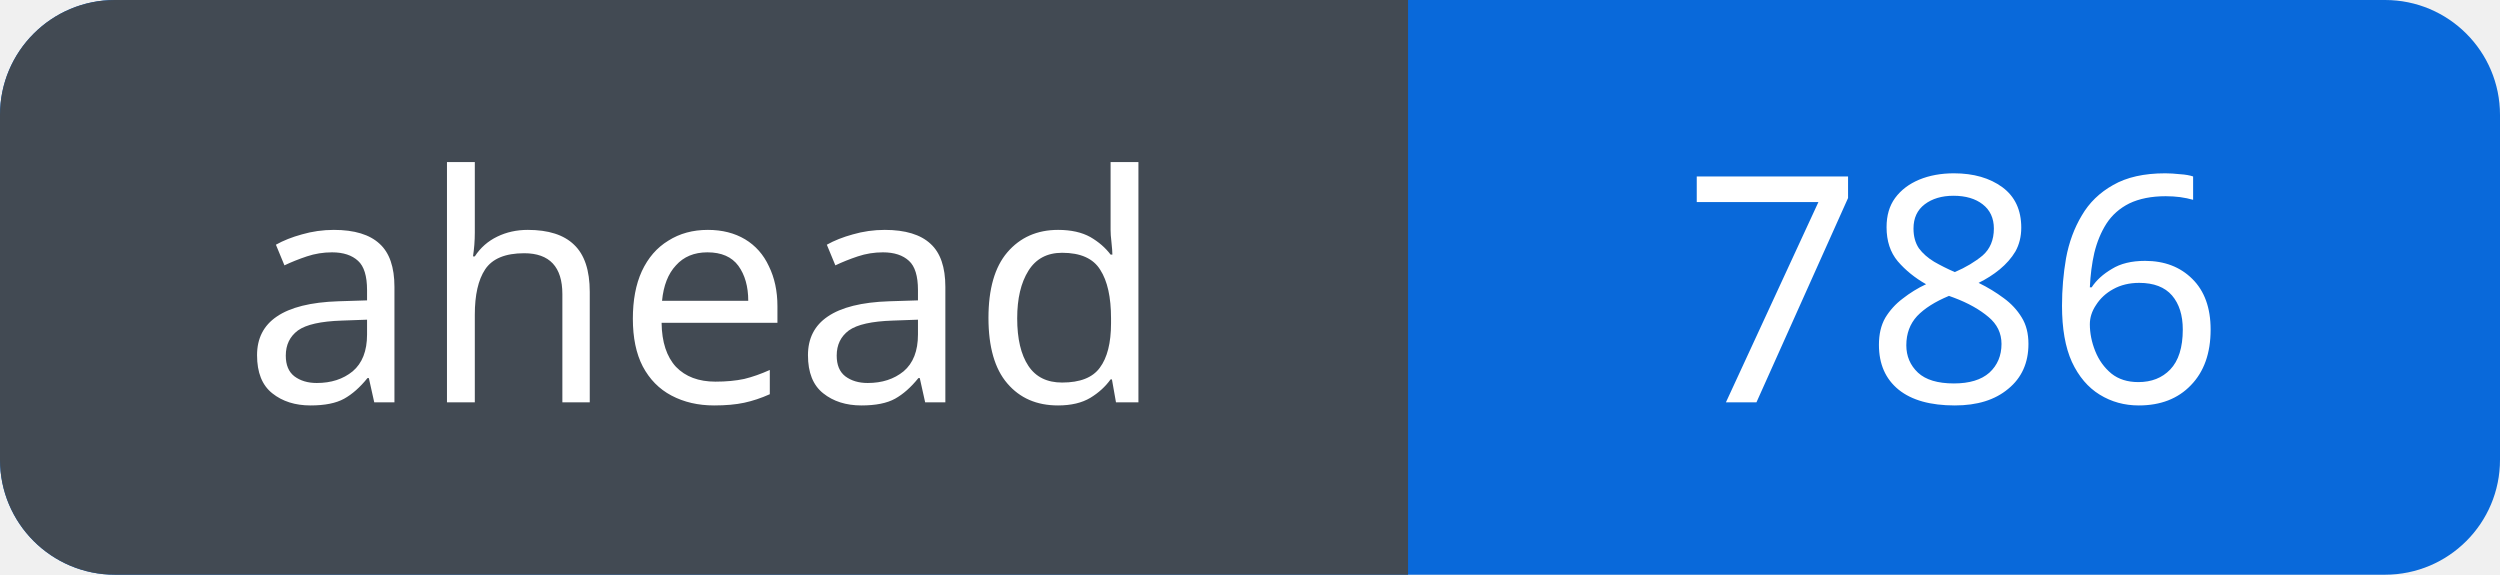
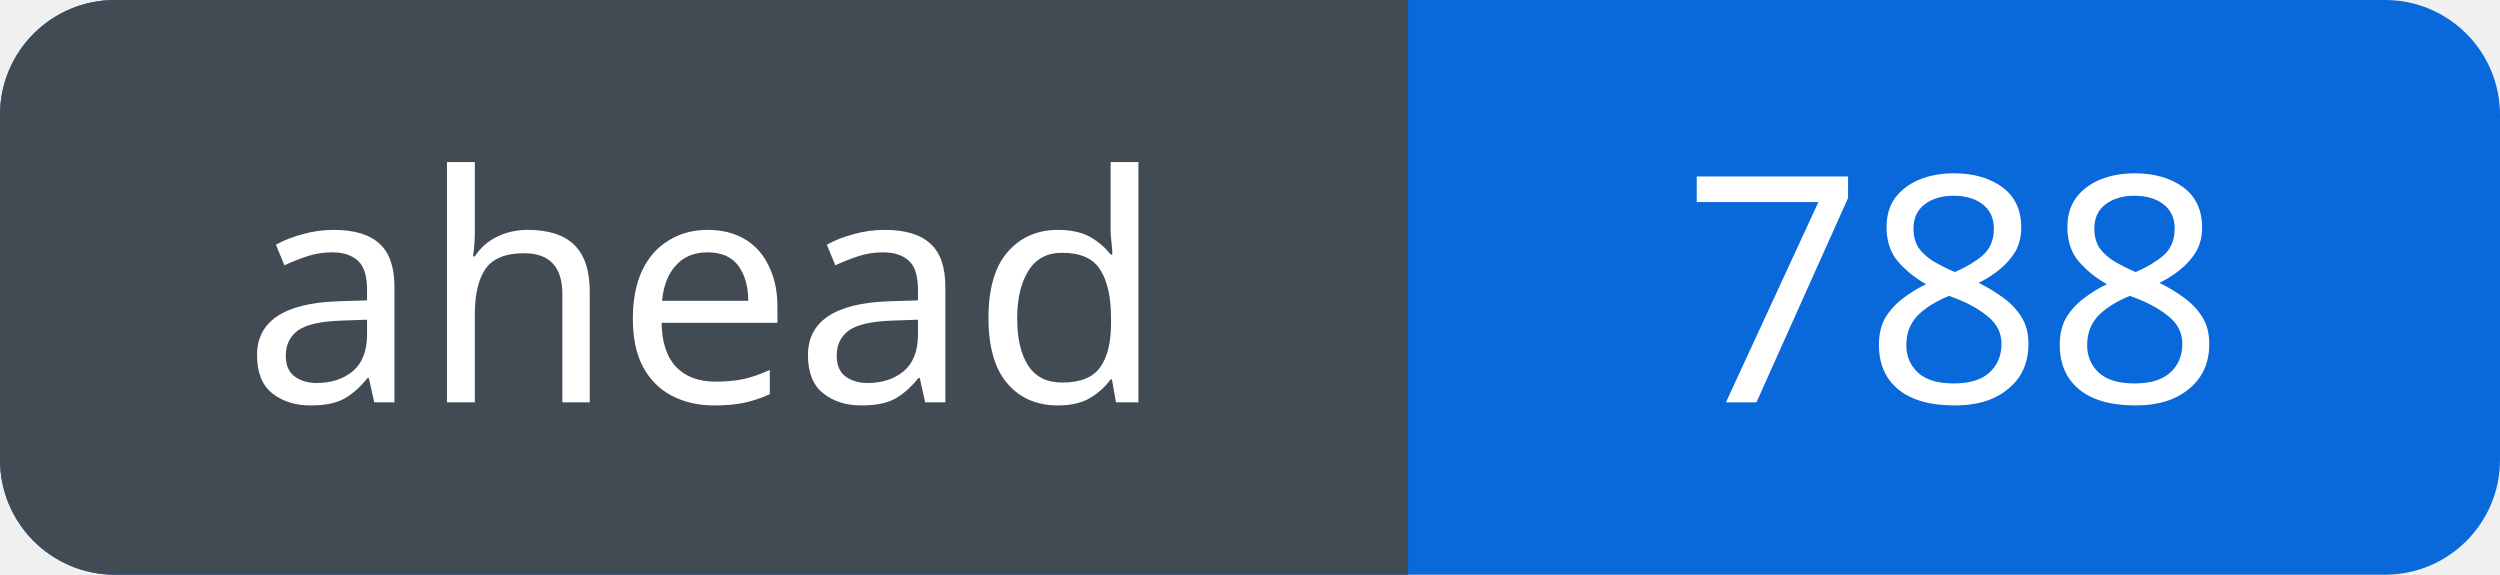
<svg xmlns="http://www.w3.org/2000/svg" width="87" height="20" viewBox="0 0 87 20" role="img" aria-labelledby="title">
  <defs>
    <clipPath id="badge">
      <rect width="87" height="20" rx="4" />
    </clipPath>
  </defs>
  <g clip-path="url(#badge)">
    <rect width="87" height="20" fill="#0969da" />
    <rect width="49" height="20" fill="#424a53" />
  </g>
  <g fill="#fff" font-family="Verdana, sans-serif" font-size="11" text-anchor="middle">
    <text x="24.5" y="14">ahead</text>
-     <text x="68.0" y="14">786</text>
+     <text x="68.0" y="14">788</text>
  </g>
</svg>
